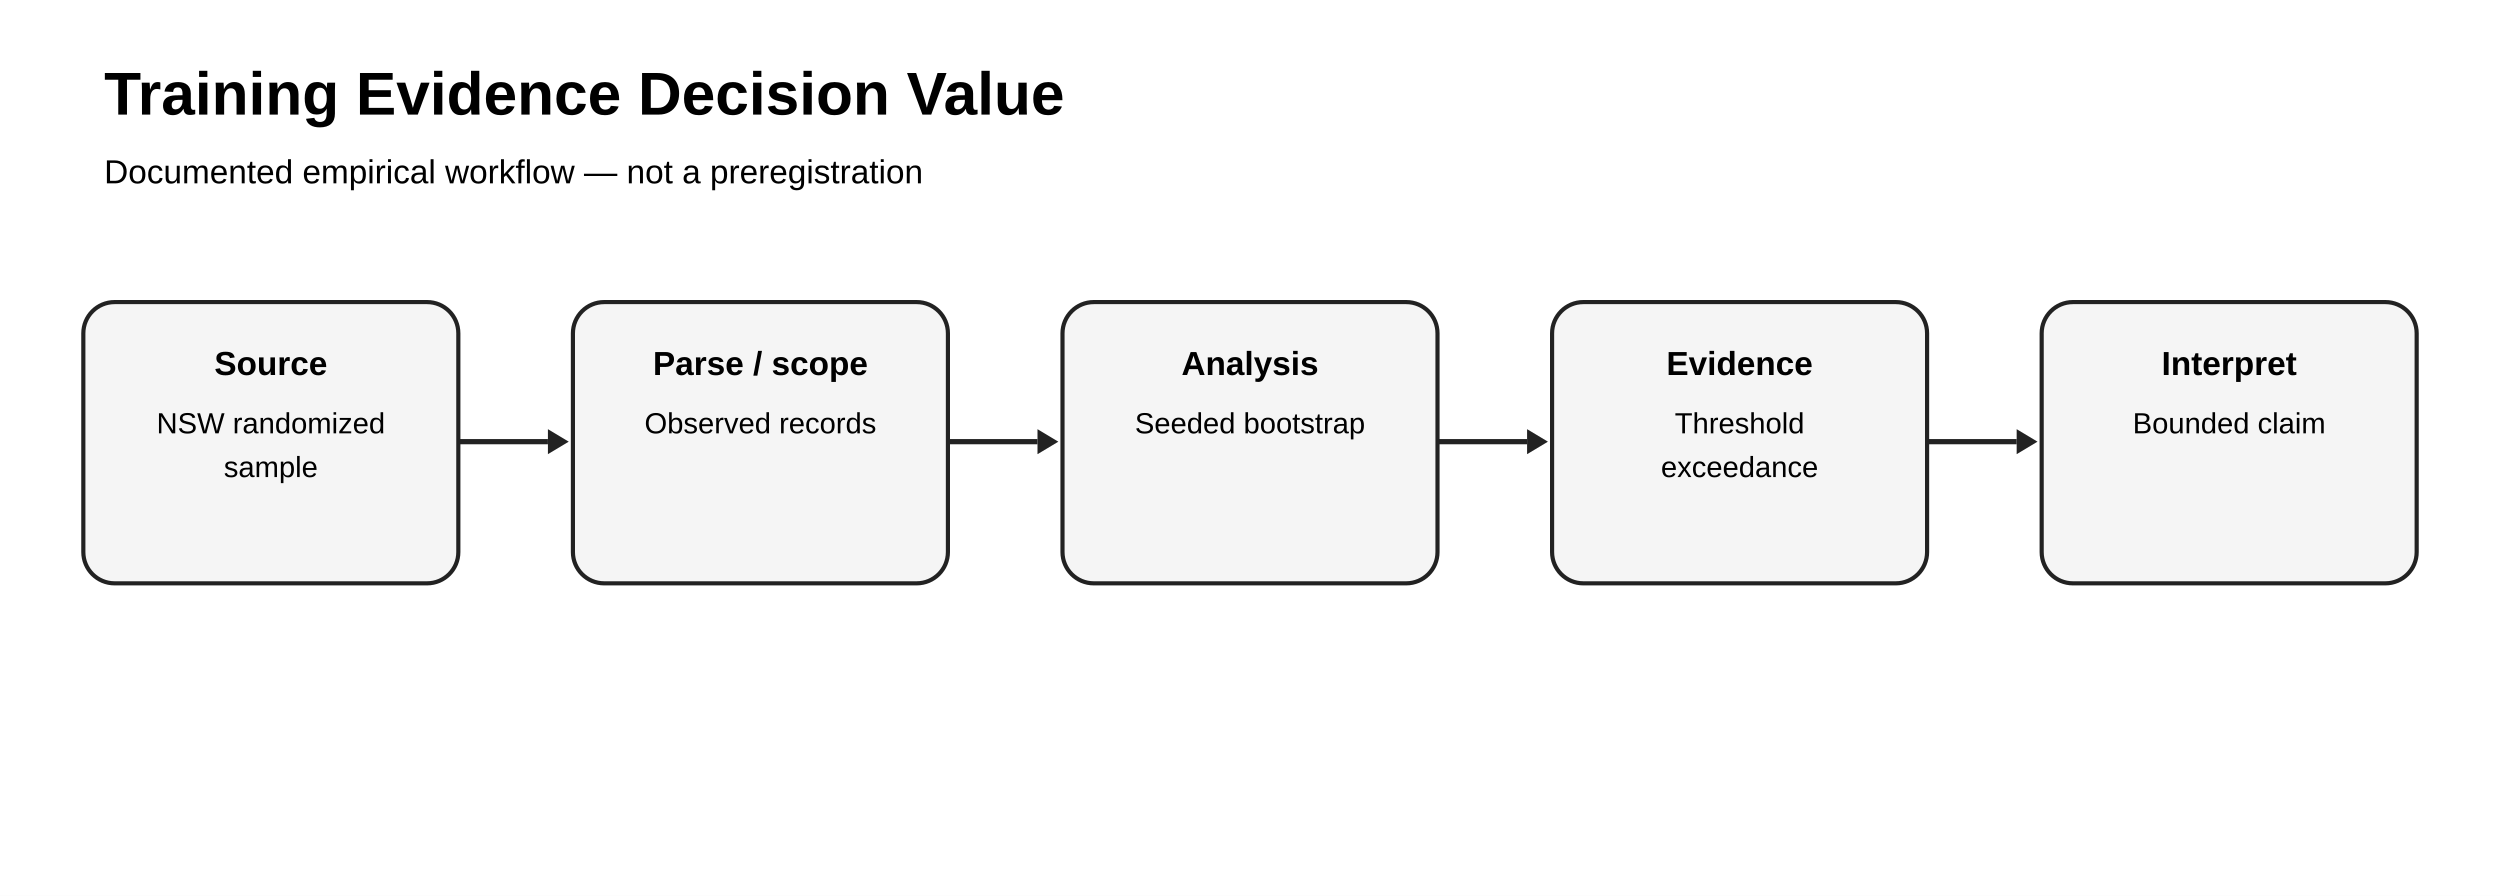
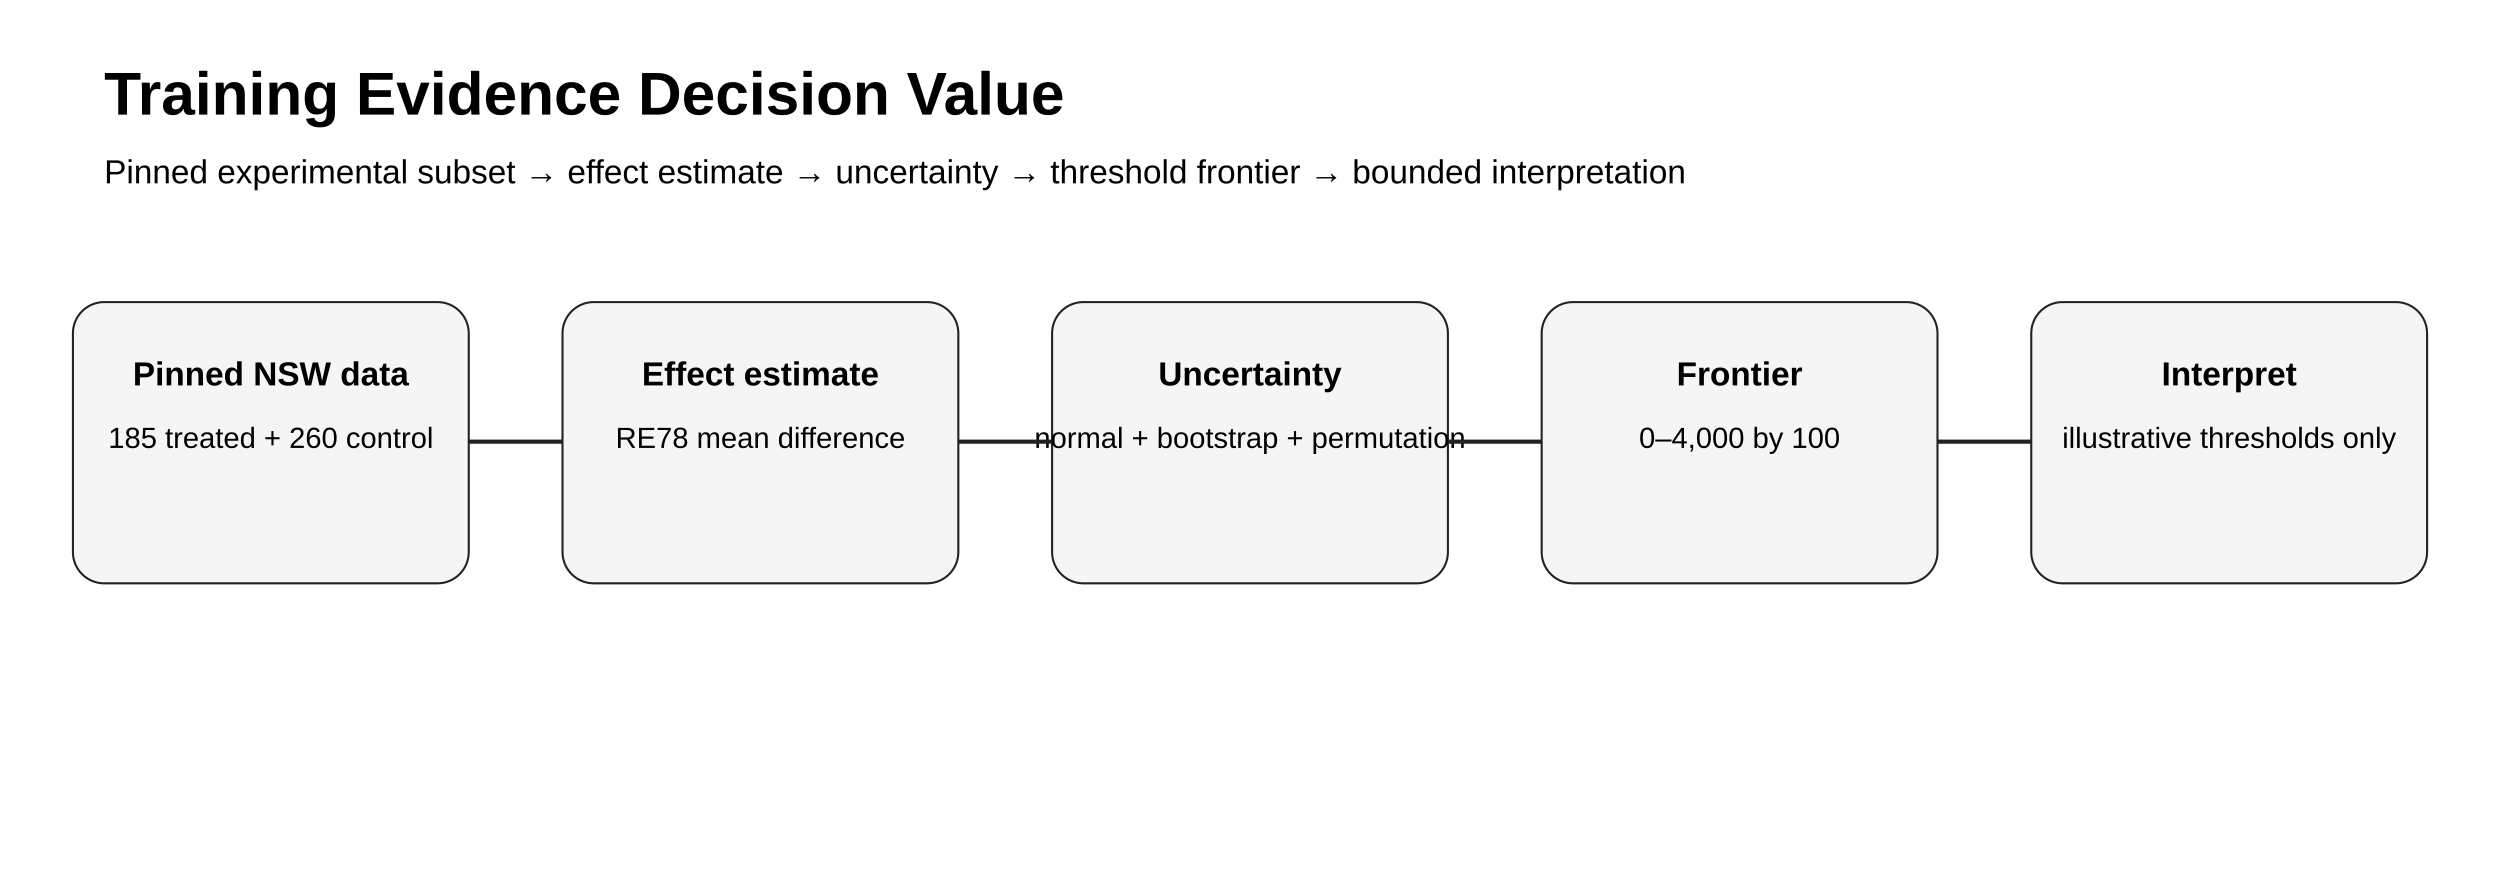
<svg xmlns="http://www.w3.org/2000/svg" width="1200" height="430" viewBox="0 0 1200 430">
-   <rect width="100%" height="100%" fill="white" />
+   <rect width="1200" height="430" fill="white" />
  <text x="50" y="55" font-family="Arial" font-size="29" font-weight="700">Training Evidence Decision Value</text>
-   <text x="50" y="88" font-family="Arial" font-size="16">Documented empirical workflow — not a preregistration</text>
-   <rect x="40" y="145" rx="15" width="180" height="135" fill="#f5f5f5" stroke="#222" stroke-width="2" />
-   <text x="130" y="180" text-anchor="middle" font-family="Arial" font-size="16" font-weight="700">Source</text>
-   <text x="130" y="208" text-anchor="middle" font-family="Arial" font-size="14">NSW randomized</text>
-   <text x="130" y="229" text-anchor="middle" font-family="Arial" font-size="14">sample</text>
-   <line x1="220" y1="212" x2="263" y2="212" stroke="#222" stroke-width="2.5" />
-   <polygon points="263,206 273,212 263,218" fill="#222" />
-   <rect x="275" y="145" rx="15" width="180" height="135" fill="#f5f5f5" stroke="#222" stroke-width="2" />
-   <text x="365" y="180" text-anchor="middle" font-family="Arial" font-size="16" font-weight="700">Parse / scope</text>
-   <text x="365" y="208" text-anchor="middle" font-family="Arial" font-size="14">Observed records</text>
-   <line x1="455" y1="212" x2="498" y2="212" stroke="#222" stroke-width="2.5" />
-   <polygon points="498,206 508,212 498,218" fill="#222" />
-   <rect x="510" y="145" rx="15" width="180" height="135" fill="#f5f5f5" stroke="#222" stroke-width="2" />
-   <text x="600" y="180" text-anchor="middle" font-family="Arial" font-size="16" font-weight="700">Analysis</text>
-   <text x="600" y="208" text-anchor="middle" font-family="Arial" font-size="14">Seeded bootstrap</text>
-   <line x1="690" y1="212" x2="733" y2="212" stroke="#222" stroke-width="2.5" />
-   <polygon points="733,206 743,212 733,218" fill="#222" />
-   <rect x="745" y="145" rx="15" width="180" height="135" fill="#f5f5f5" stroke="#222" stroke-width="2" />
-   <text x="835" y="180" text-anchor="middle" font-family="Arial" font-size="16" font-weight="700">Evidence</text>
-   <text x="835" y="208" text-anchor="middle" font-family="Arial" font-size="14">Threshold</text>
-   <text x="835" y="229" text-anchor="middle" font-family="Arial" font-size="14">exceedance</text>
-   <line x1="925" y1="212" x2="968" y2="212" stroke="#222" stroke-width="2.5" />
-   <polygon points="968,206 978,212 968,218" fill="#222" />
-   <rect x="980" y="145" rx="15" width="180" height="135" fill="#f5f5f5" stroke="#222" stroke-width="2" />
-   <text x="1070" y="180" text-anchor="middle" font-family="Arial" font-size="16" font-weight="700">Interpret</text>
-   <text x="1070" y="208" text-anchor="middle" font-family="Arial" font-size="14">Bounded claim</text>
+   <text x="50" y="88" font-family="Arial" font-size="16">Pinned experimental subset → effect estimate → uncertainty → threshold frontier → bounded interpretation</text>
+   <g font-family="Arial" text-anchor="middle">
+     <rect x="35" y="145" width="190" height="135" rx="15" fill="#f5f5f5" stroke="#222" />
+     <text x="130" y="185" font-size="16" font-weight="700">Pinned NSW data</text>
+     <text x="130" y="215" font-size="14">185 treated + 260 control</text>
+     <rect x="270" y="145" width="190" height="135" rx="15" fill="#f5f5f5" stroke="#222" />
+     <text x="365" y="185" font-size="16" font-weight="700">Effect estimate</text>
+     <text x="365" y="215" font-size="14">RE78 mean difference</text>
+     <rect x="505" y="145" width="190" height="135" rx="15" fill="#f5f5f5" stroke="#222" />
+     <text x="600" y="185" font-size="16" font-weight="700">Uncertainty</text>
+     <text x="600" y="215" font-size="14">normal + bootstrap + permutation</text>
+     <rect x="740" y="145" width="190" height="135" rx="15" fill="#f5f5f5" stroke="#222" />
+     <text x="835" y="185" font-size="16" font-weight="700">Frontier</text>
+     <text x="835" y="215" font-size="14">0–4,000 by 100</text>
+     <rect x="975" y="145" width="190" height="135" rx="15" fill="#f5f5f5" stroke="#222" />
+     <text x="1070" y="185" font-size="16" font-weight="700">Interpret</text>
+     <text x="1070" y="215" font-size="14">illustrative thresholds only</text>
+   </g>
+   <g stroke="#222" stroke-width="2">
+     <line x1="225" y1="212" x2="270" y2="212" />
+     <line x1="460" y1="212" x2="505" y2="212" />
+     <line x1="695" y1="212" x2="740" y2="212" />
+     <line x1="930" y1="212" x2="975" y2="212" />
+   </g>
</svg>
